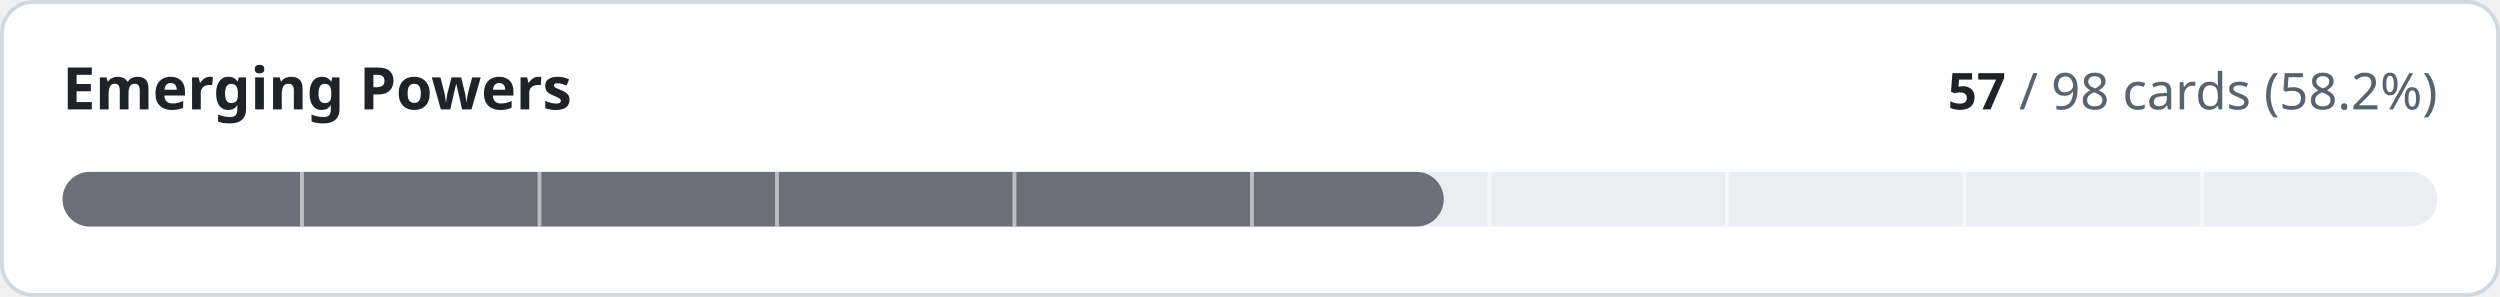
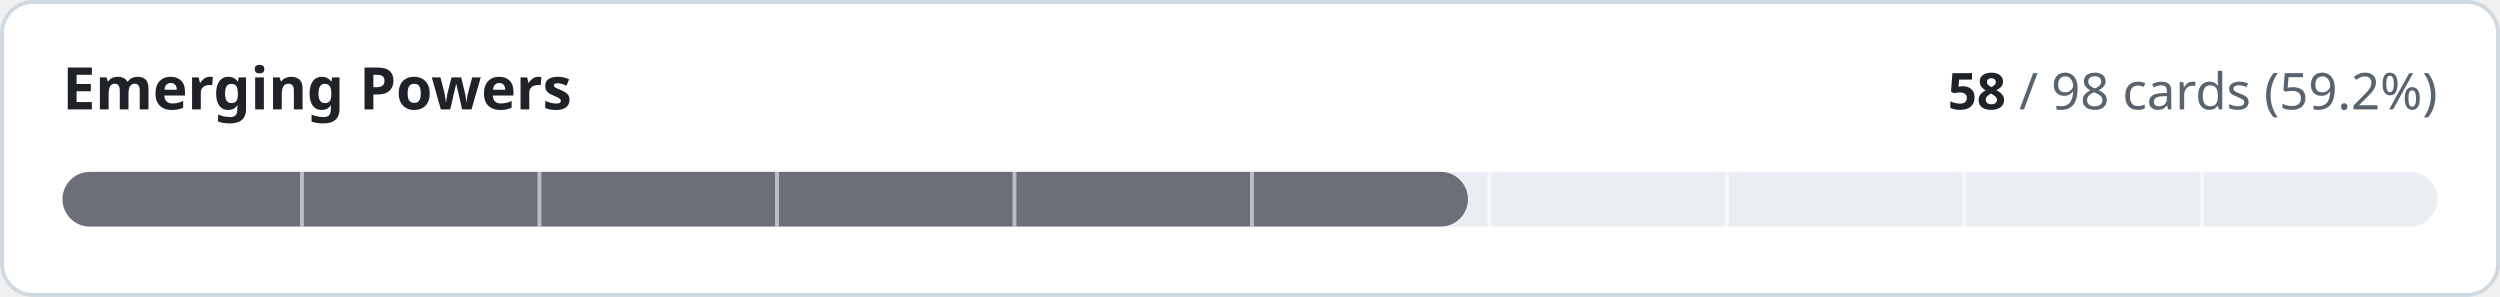
- <svg xmlns="http://www.w3.org/2000/svg" width="640" height="76" viewBox="0 0 640 76" role="img" aria-label="Emerging Powers: 57 of 98 cards implemented">
+ <svg xmlns="http://www.w3.org/2000/svg" width="640" height="76" viewBox="0 0 640 76" role="img" aria-label="Emerging Powers: 58 of 98 cards implemented">
  <style>
.t{fill:#1f2328}.m{fill:#59636e}.trk{fill:#eaeef2}.bd{stroke:#d1d9e0}.bg{fill:#ffffff}
@media (prefers-color-scheme:dark){.t{fill:#f0f6fc}.m{fill:#9198a1}.trk{fill:#262c36}.bd{stroke:#3d444d}.bg{fill:#0d1117}}
text{font-family:-apple-system,BlinkMacSystemFont,'Segoe UI','Noto Sans',Helvetica,Arial,sans-serif;font-variant-numeric:tabular-nums}
</style>
  <rect class="bg bd" x="0.5" y="0.5" width="639" height="75" rx="8" stroke-width="1" />
  <text class="t" x="16" y="28" font-size="15" font-weight="600">Emerging Powers</text>
  <text class="m" x="624" y="28" font-size="13" text-anchor="end">
-     <tspan class="t" font-weight="600">57</tspan> / 98 cards (58.2%)</text>
+     <tspan class="t" font-weight="600">58</tspan> / 98 cards (59.2%)</text>
  <rect class="trk" x="16" y="44" width="608" height="14" rx="7" />
-   <rect x="16" y="44" width="353.6" height="14" rx="7" fill="#6c6f7a" />
+   <rect x="16" y="44" width="359.8" height="14" rx="7" fill="#6c6f7a" />
  <rect x="76.8" y="44" width="1" height="14" class="bg" opacity="0.55" />
  <rect x="137.6" y="44" width="1" height="14" class="bg" opacity="0.55" />
  <rect x="198.4" y="44" width="1" height="14" class="bg" opacity="0.55" />
  <rect x="259.2" y="44" width="1" height="14" class="bg" opacity="0.55" />
  <rect x="320.0" y="44" width="1" height="14" class="bg" opacity="0.55" />
  <rect x="380.8" y="44" width="1" height="14" class="bg" opacity="0.55" />
  <rect x="441.6" y="44" width="1" height="14" class="bg" opacity="0.55" />
  <rect x="502.4" y="44" width="1" height="14" class="bg" opacity="0.55" />
  <rect x="563.2" y="44" width="1" height="14" class="bg" opacity="0.55" />
</svg>
